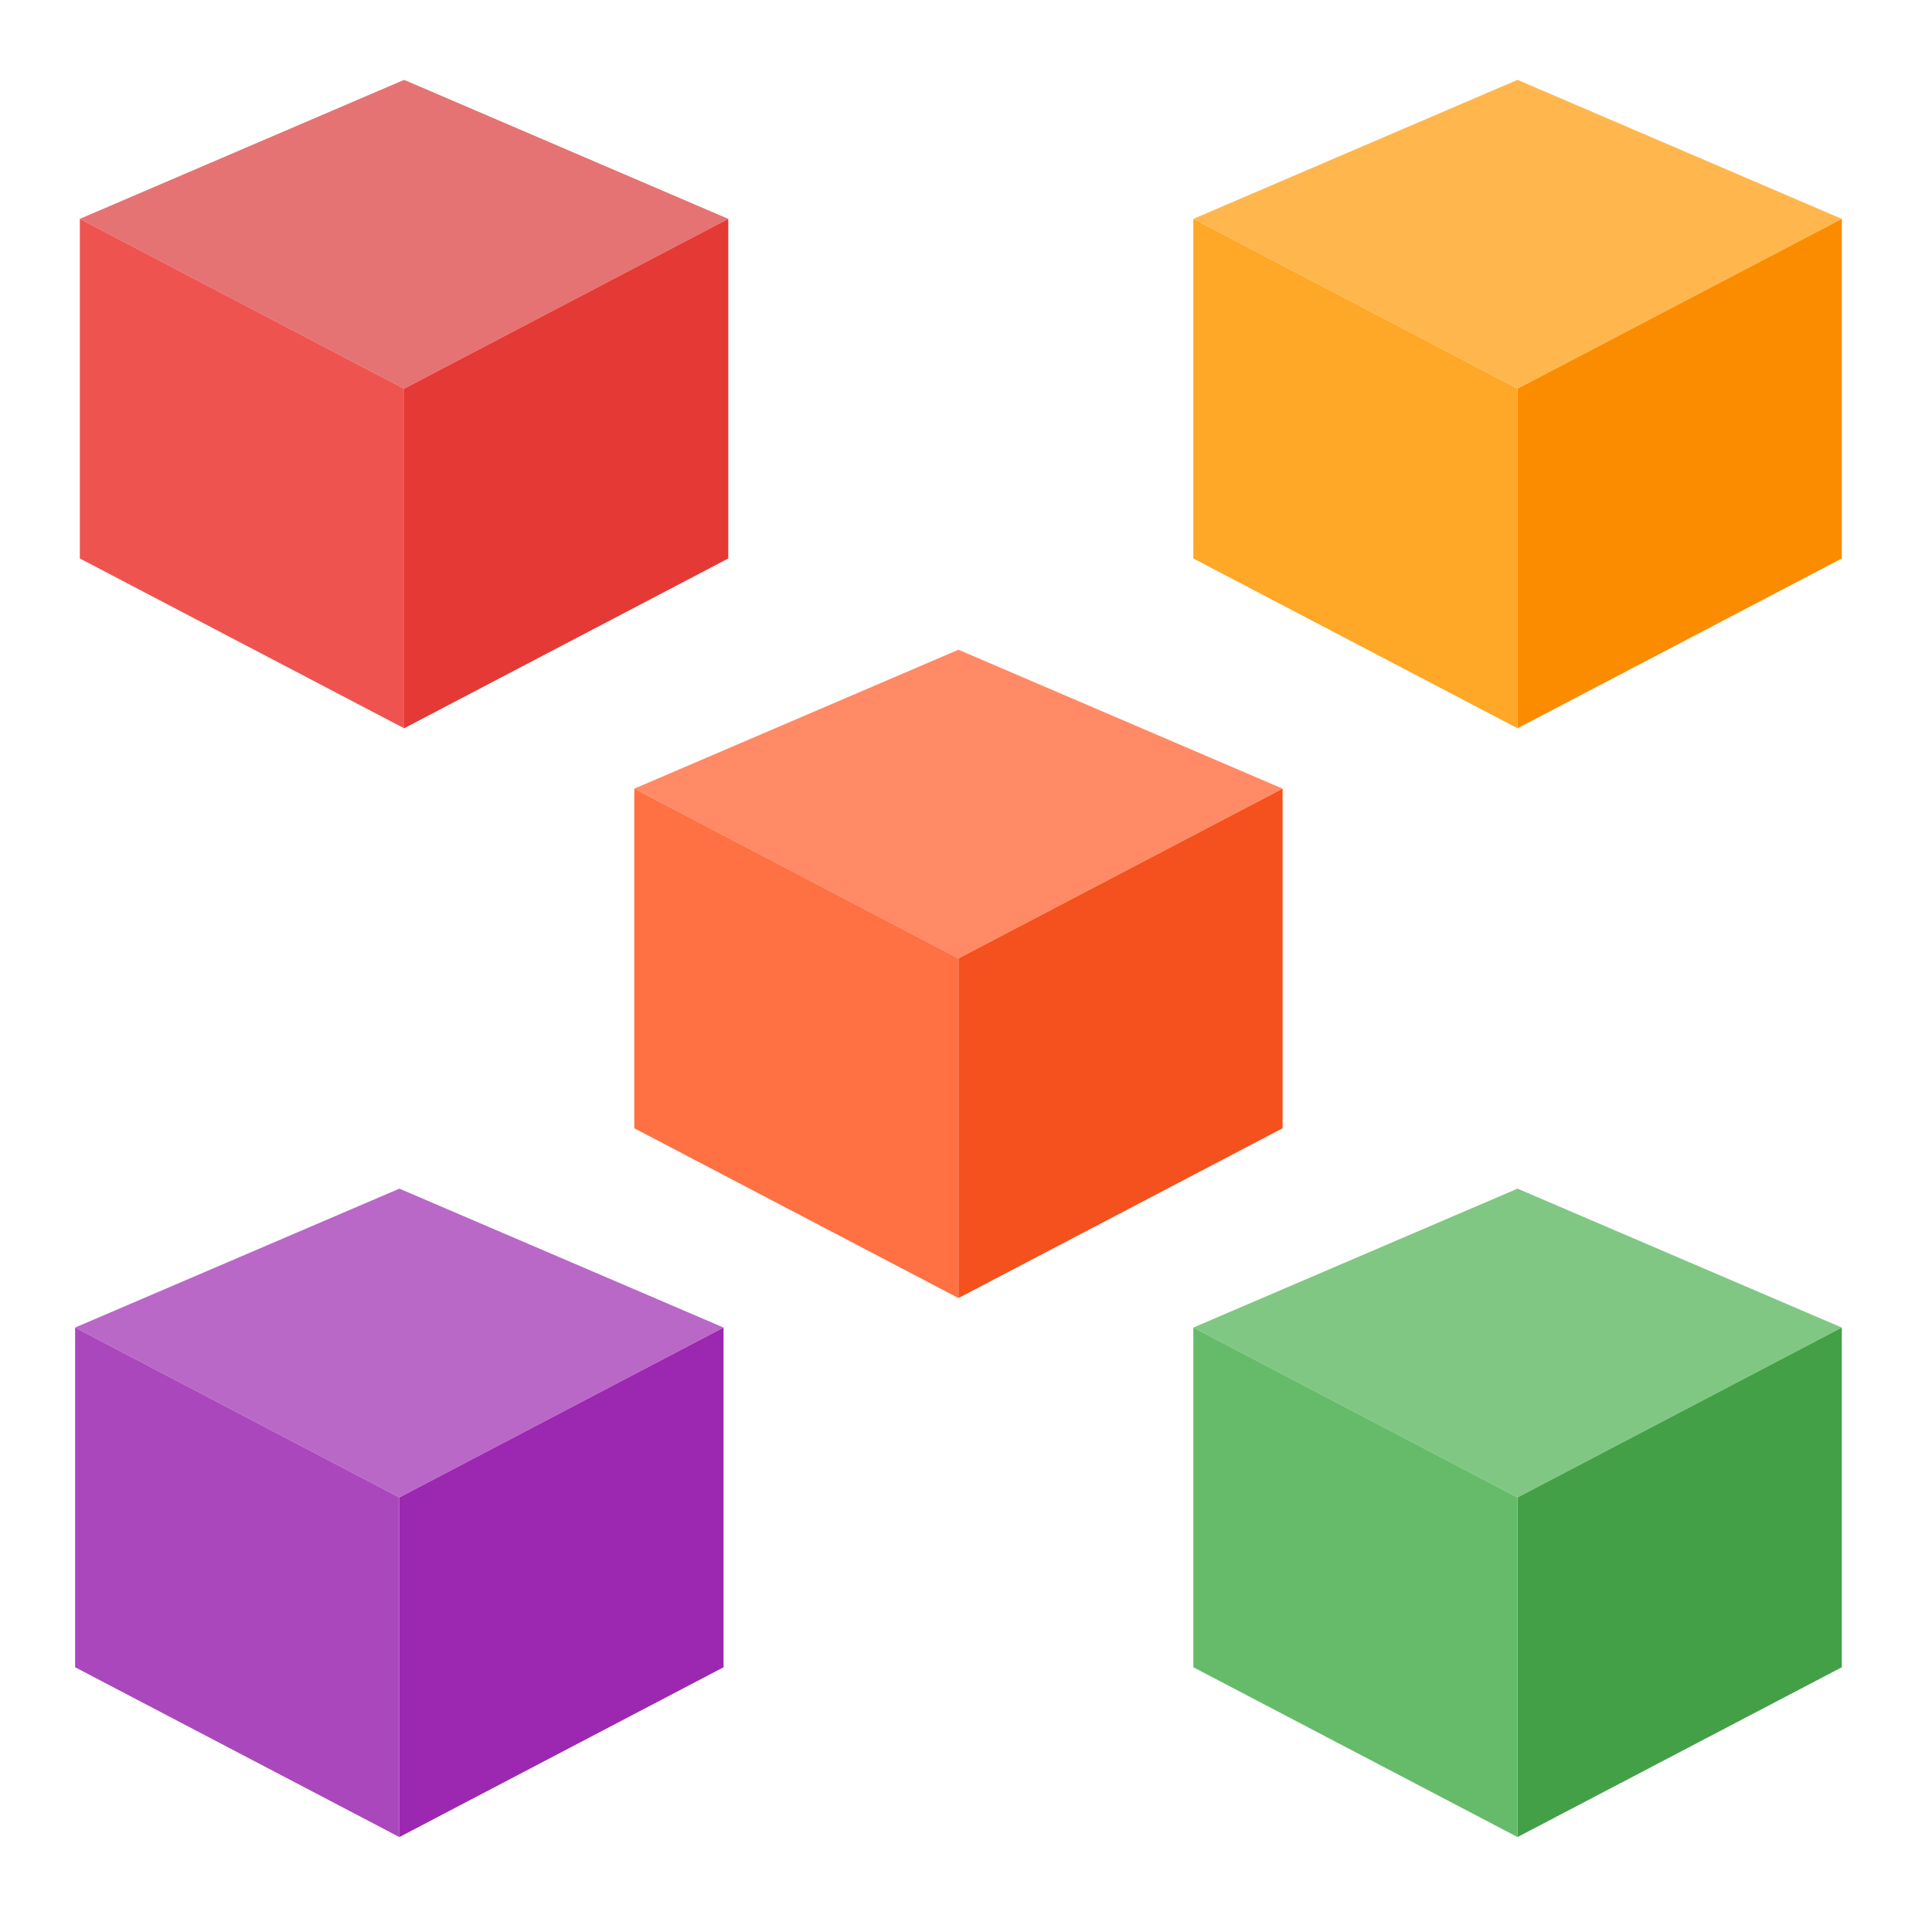
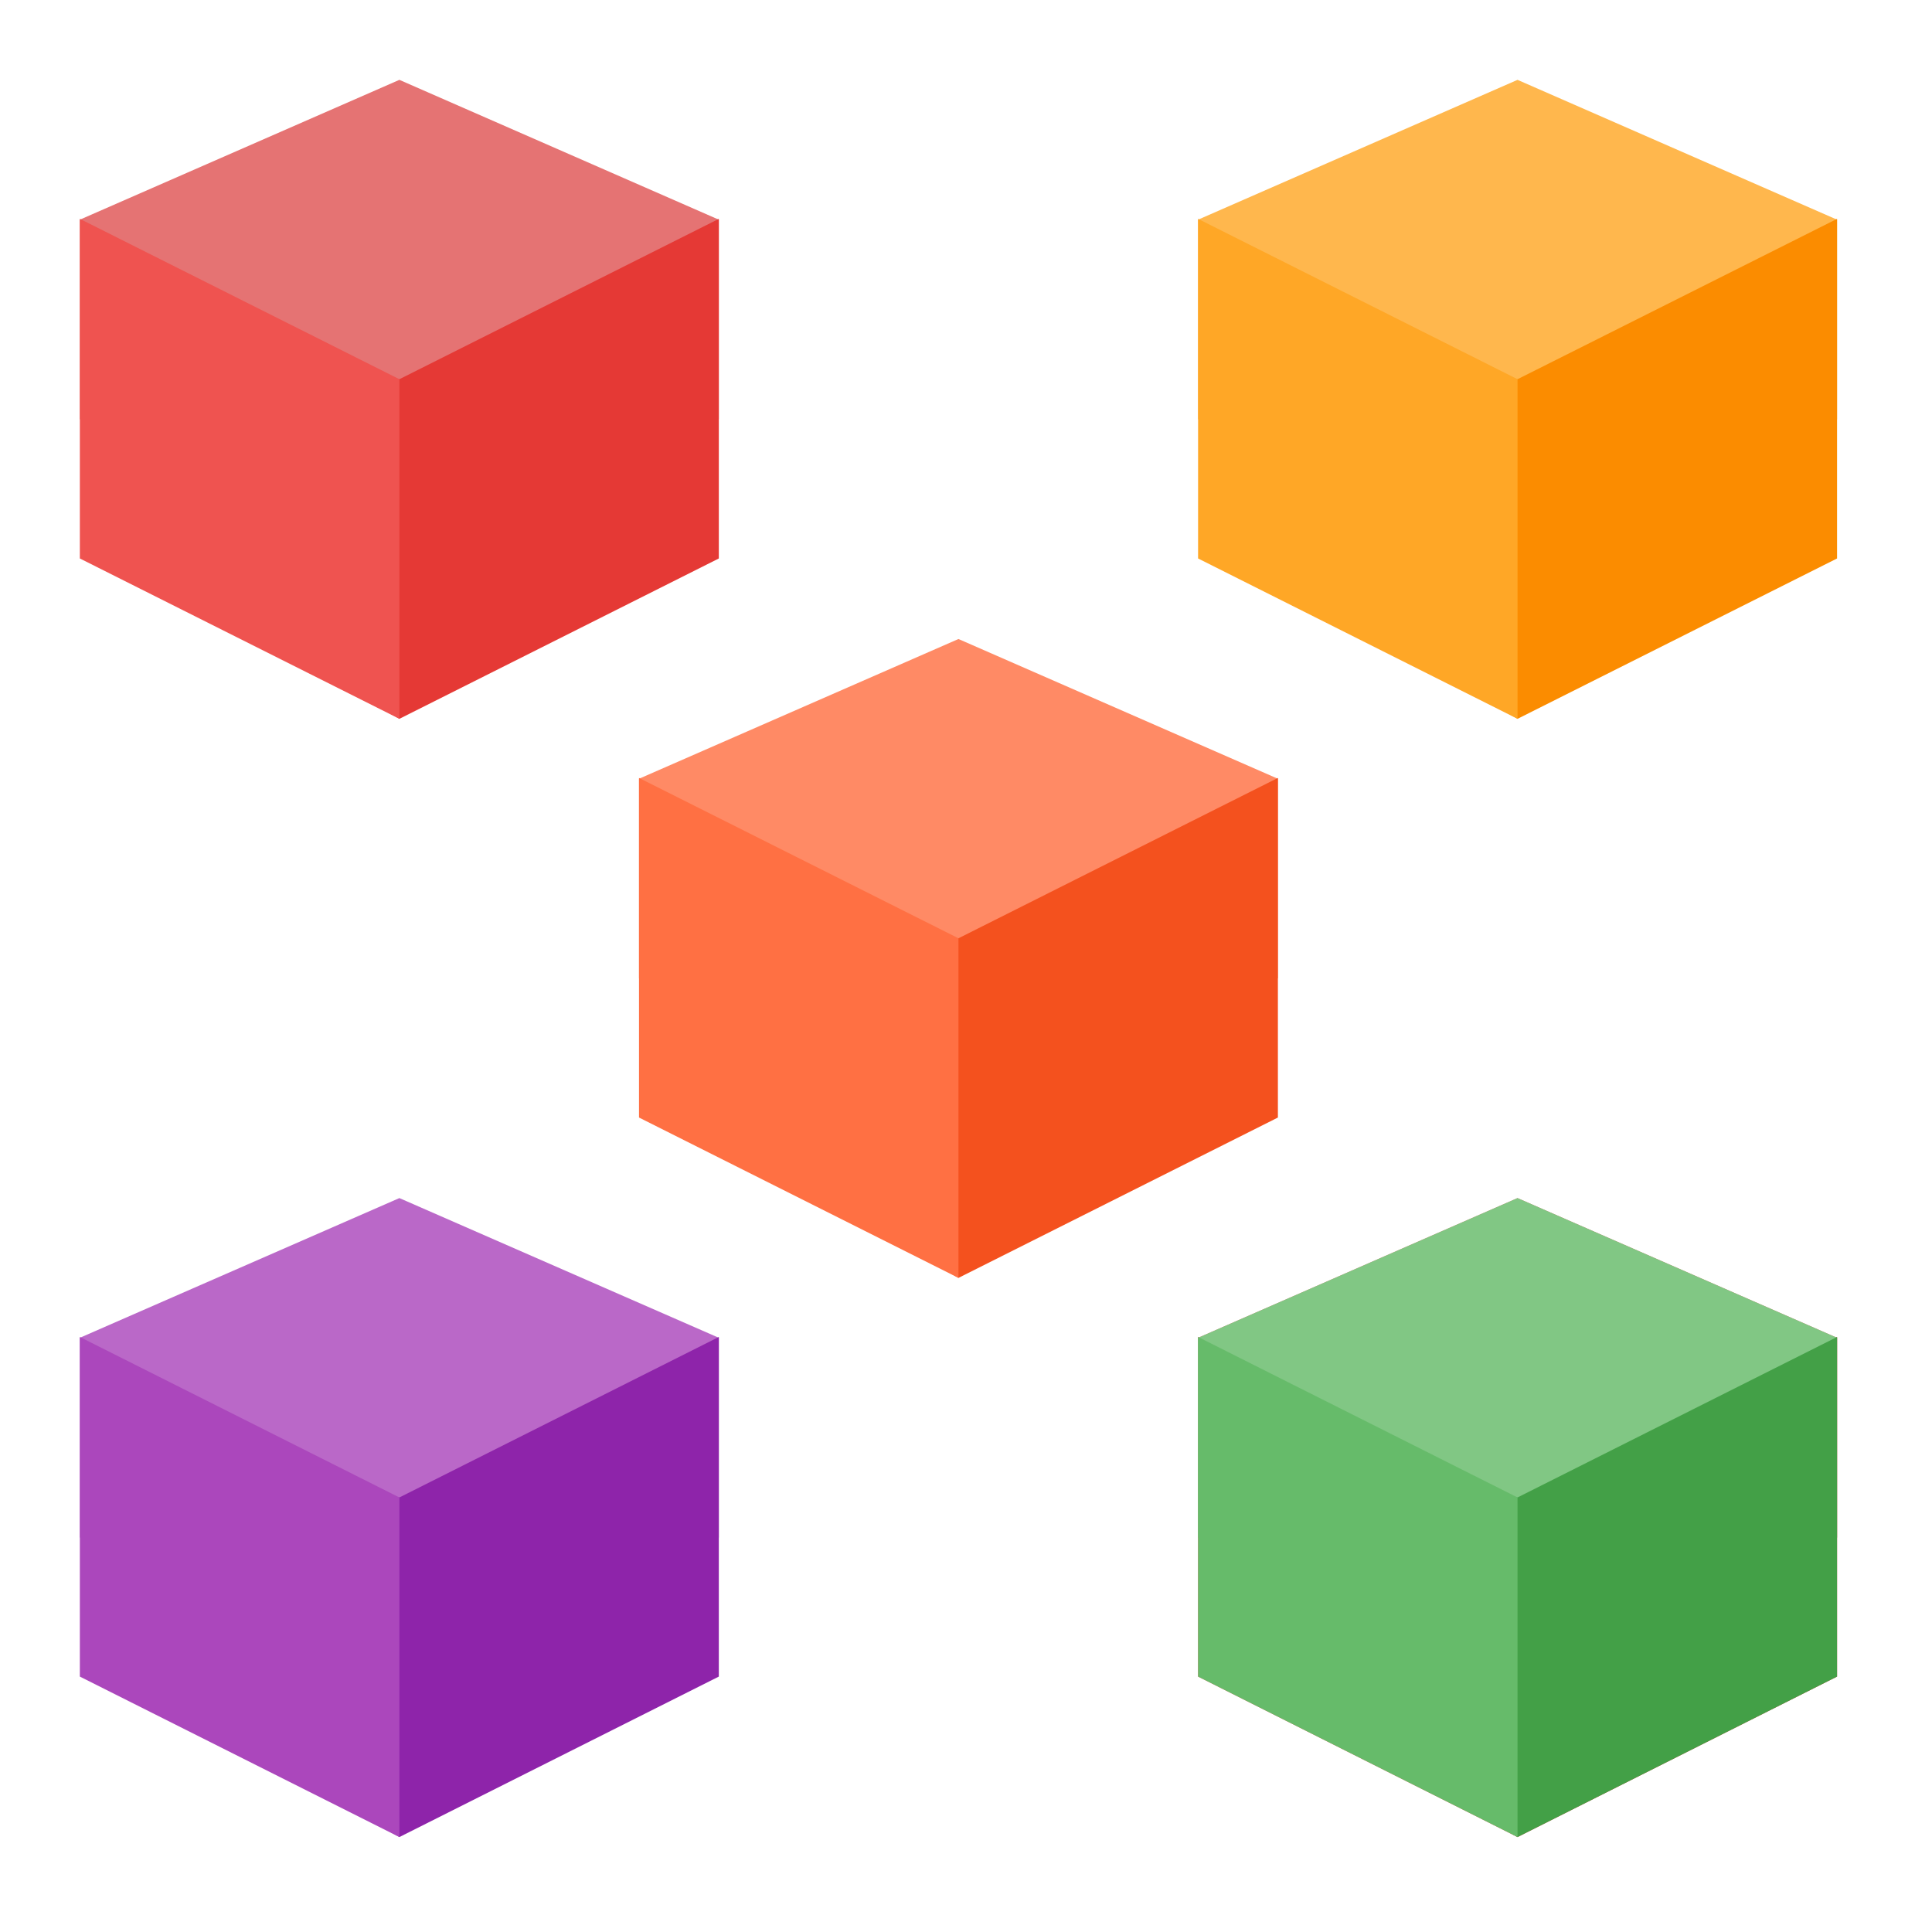
<svg xmlns="http://www.w3.org/2000/svg" width="64px" height="64px" viewBox="0 0 64 64" version="1.1">
  <g id="surface1">
-     <path style=" stroke:none;fill-rule:nonzero;fill:rgb(72.941%,40.784%,78.431%);fill-opacity:1;" d="M 13.23 39.375 L 2.488 43.977 L 13.23 49.605 L 23.969 43.977 Z M 13.23 39.375 " />
-     <path style=" stroke:none;fill-rule:nonzero;fill:rgb(61.176%,15.294%,69.02%);fill-opacity:1;" d="M 23.969 55.23 L 13.23 60.855 L 13.23 49.605 L 23.969 43.977 Z M 23.969 55.23 " />
-     <path style=" stroke:none;fill-rule:nonzero;fill:rgb(67.059%,27.843%,73.725%);fill-opacity:1;" d="M 2.488 55.23 L 13.23 60.855 L 13.23 49.605 L 2.488 43.977 Z M 2.488 55.23 " />
-     <path style=" stroke:none;fill-rule:nonzero;fill:rgb(100%,54.118%,39.608%);fill-opacity:1;" d="M 31.75 21.523 L 21.012 26.125 L 31.75 31.75 L 42.488 26.125 Z M 31.75 21.523 " />
-     <path style=" stroke:none;fill-rule:nonzero;fill:rgb(95.686%,31.765%,11.765%);fill-opacity:1;" d="M 42.488 37.375 L 31.75 43 L 31.75 31.75 L 42.488 26.125 Z M 42.488 37.375 " />
-     <path style=" stroke:none;fill-rule:nonzero;fill:rgb(100%,43.922%,26.275%);fill-opacity:1;" d="M 21.012 37.375 L 31.75 43 L 31.75 31.75 L 21.012 26.125 Z M 21.012 37.375 " />
-     <path style=" stroke:none;fill-rule:nonzero;fill:rgb(50.588%,78.039%,51.765%);fill-opacity:1;" d="M 50.27 39.375 L 39.531 43.977 L 50.27 49.605 L 61.012 43.977 Z M 50.27 39.375 " />
-     <path style=" stroke:none;fill-rule:nonzero;fill:rgb(26.275%,62.745%,27.843%);fill-opacity:1;" d="M 61.012 55.23 L 50.27 60.855 L 50.27 49.605 L 61.012 43.977 Z M 61.012 55.23 " />
-     <path style=" stroke:none;fill-rule:nonzero;fill:rgb(40%,73.333%,41.569%);fill-opacity:1;" d="M 39.531 55.23 L 50.27 60.855 L 50.27 49.605 L 39.531 43.977 Z M 39.531 55.23 " />
-     <path style=" stroke:none;fill-rule:nonzero;fill:rgb(100%,71.765%,30.196%);fill-opacity:1;" d="M 50.27 2.645 L 39.531 7.25 L 50.27 12.875 L 61.012 7.25 Z M 50.27 2.645 " />
-     <path style=" stroke:none;fill-rule:nonzero;fill:rgb(98.431%,54.902%,0%);fill-opacity:1;" d="M 61.012 18.5 L 50.27 24.125 L 50.27 12.875 L 61.012 7.25 Z M 61.012 18.5 " />
-     <path style=" stroke:none;fill-rule:nonzero;fill:rgb(100%,65.49%,14.902%);fill-opacity:1;" d="M 39.531 18.5 L 50.27 24.125 L 50.27 12.875 L 39.531 7.25 Z M 39.531 18.5 " />
-     <path style=" stroke:none;fill-rule:nonzero;fill:rgb(89.804%,45.098%,45.098%);fill-opacity:1;" d="M 13.387 2.645 L 2.645 7.25 L 13.387 12.875 L 24.125 7.25 Z M 13.387 2.645 " />
-     <path style=" stroke:none;fill-rule:nonzero;fill:rgb(89.804%,22.353%,20.784%);fill-opacity:1;" d="M 24.125 18.5 L 13.387 24.125 L 13.387 12.875 L 24.125 7.25 Z M 24.125 18.5 " />
-     <path style=" stroke:none;fill-rule:nonzero;fill:rgb(93.725%,32.549%,31.373%);fill-opacity:1;" d="M 2.645 18.5 L 13.387 24.125 L 13.387 12.875 L 2.645 7.25 Z M 2.645 18.5 " />
+     <path style=" stroke:none;fill-rule:nonzero;fill:rgb(89.804%,45.098%,45.098%);fill-opacity:1;" d="M 2.645 7.277 L 2.645 13.891 L 23.812 13.891 L 23.812 7.277 L 13.23 2.645 Z M 2.645 7.277 " />
+     <path style=" stroke:none;fill-rule:nonzero;fill:rgb(89.804%,22.353%,20.784%);fill-opacity:1;" d="M 23.812 7.25 L 23.812 18.5 L 13.23 23.812 L 10.914 22.488 L 11.246 12.238 L 13.23 12.562 Z M 23.812 7.25 " />
+     <path style=" stroke:none;fill-rule:nonzero;fill:rgb(93.725%,32.549%,31.373%);fill-opacity:1;" d="M 2.645 7.25 L 2.645 18.5 L 13.23 23.812 L 13.23 12.562 Z M 2.645 7.25 " />
+     <path style=" stroke:none;fill-rule:nonzero;fill:rgb(100%,71.765%,30.196%);fill-opacity:1;" d="M 39.688 7.277 L 39.688 13.891 L 60.855 13.891 L 60.855 7.277 L 50.27 2.645 Z M 39.688 7.277 " />
+     <path style=" stroke:none;fill-rule:nonzero;fill:rgb(98.431%,54.902%,0%);fill-opacity:1;" d="M 60.855 7.25 L 60.855 18.5 L 50.27 23.812 L 47.957 22.488 L 48.285 12.238 L 50.27 12.562 Z M 60.855 7.25 " />
+     <path style=" stroke:none;fill-rule:nonzero;fill:rgb(100%,65.49%,14.902%);fill-opacity:1;" d="M 39.688 7.25 L 39.688 18.5 L 50.27 23.812 L 50.27 12.562 Z M 39.688 7.25 " />
+     <path style=" stroke:none;fill-rule:nonzero;fill:rgb(72.941%,40.784%,78.431%);fill-opacity:1;" d="M 2.645 44.316 L 2.645 50.934 L 23.812 50.934 L 23.812 44.316 L 13.23 39.688 Z M 2.645 44.316 " />
+     <path style=" stroke:none;fill-rule:nonzero;fill:rgb(55.686%,14.118%,66.667%);fill-opacity:1;" d="M 23.812 44.289 L 23.812 55.539 L 13.23 60.855 L 10.914 59.531 L 11.246 49.277 L 13.23 49.605 Z M 23.812 44.289 " />
+     <path style=" stroke:none;fill-rule:nonzero;fill:rgb(67.059%,27.843%,73.725%);fill-opacity:1;" d="M 2.645 44.289 L 2.645 55.539 L 13.23 60.855 L 13.23 49.605 Z M 2.645 44.289 " />
+     <path style=" stroke:none;fill-rule:nonzero;fill:rgb(89.804%,45.098%,45.098%);fill-opacity:1;" d="M 39.688 44.316 L 39.688 50.934 L 60.855 50.934 L 60.855 44.316 L 50.27 39.688 Z M 39.688 44.316 " />
+     <path style=" stroke:none;fill-rule:nonzero;fill:rgb(89.804%,22.353%,20.784%);fill-opacity:1;" d="M 60.855 44.289 L 60.855 55.539 L 50.27 60.855 L 47.957 59.531 L 48.285 49.277 L 50.27 49.605 Z M 60.855 44.289 " />
+     <path style=" stroke:none;fill-rule:nonzero;fill:rgb(93.725%,32.549%,31.373%);fill-opacity:1;" d="M 39.688 44.289 L 39.688 55.539 L 50.27 60.855 L 50.27 49.605 Z M 39.688 44.289 " />
+     <path style=" stroke:none;fill-rule:nonzero;fill:rgb(50.588%,78.039%,51.765%);fill-opacity:1;" d="M 39.688 44.316 L 39.688 50.934 L 60.855 50.934 L 60.855 44.316 L 50.27 39.688 Z M 39.688 44.316 " />
+     <path style=" stroke:none;fill-rule:nonzero;fill:rgb(26.275%,62.745%,27.843%);fill-opacity:1;" d="M 60.855 44.289 L 60.855 55.539 L 50.27 60.855 L 47.957 59.531 L 48.285 49.277 L 50.27 49.605 Z M 60.855 44.289 " />
+     <path style=" stroke:none;fill-rule:nonzero;fill:rgb(40%,73.333%,41.569%);fill-opacity:1;" d="M 39.688 44.289 L 39.688 55.539 L 50.27 60.855 L 50.27 49.605 Z M 39.688 44.289 " />
+     <path style=" stroke:none;fill-rule:nonzero;fill:rgb(100%,54.118%,39.608%);fill-opacity:1;" d="M 21.168 25.797 L 21.168 32.41 L 42.332 32.41 L 42.332 25.797 L 31.75 21.168 Z M 21.168 25.797 " />
+     <path style=" stroke:none;fill-rule:nonzero;fill:rgb(95.686%,31.765%,11.765%);fill-opacity:1;" d="M 42.332 25.77 L 42.332 37.02 L 31.75 42.332 L 29.434 41.012 L 29.766 30.758 L 31.75 31.082 Z M 42.332 25.77 " />
+     <path style=" stroke:none;fill-rule:nonzero;fill:rgb(100%,43.922%,26.275%);fill-opacity:1;" d="M 21.168 25.77 L 21.168 37.02 L 31.75 42.332 L 31.75 31.082 Z M 21.168 25.77 " />
  </g>
</svg>
